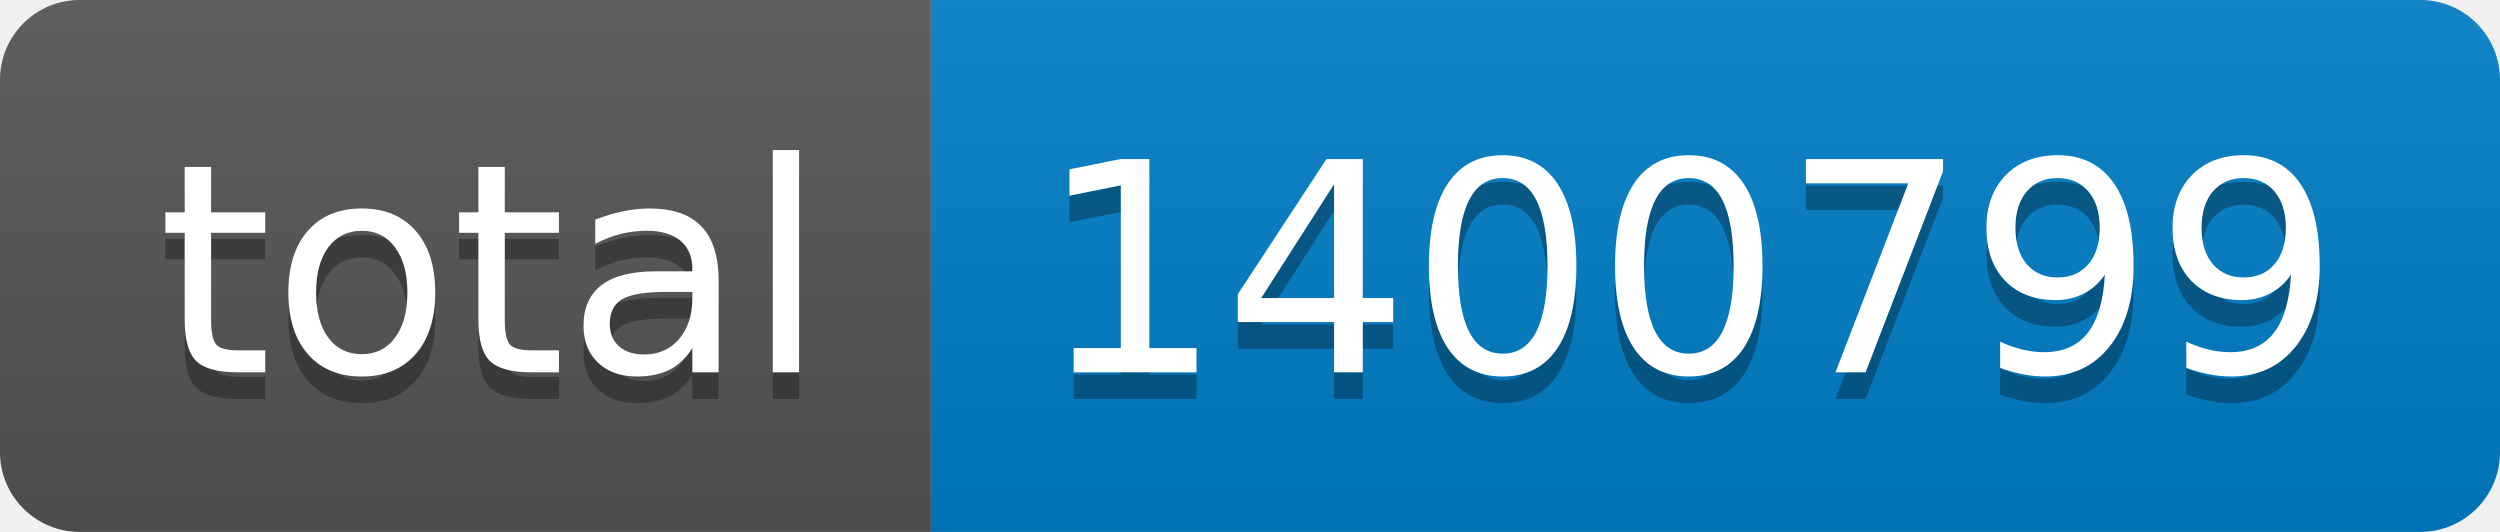
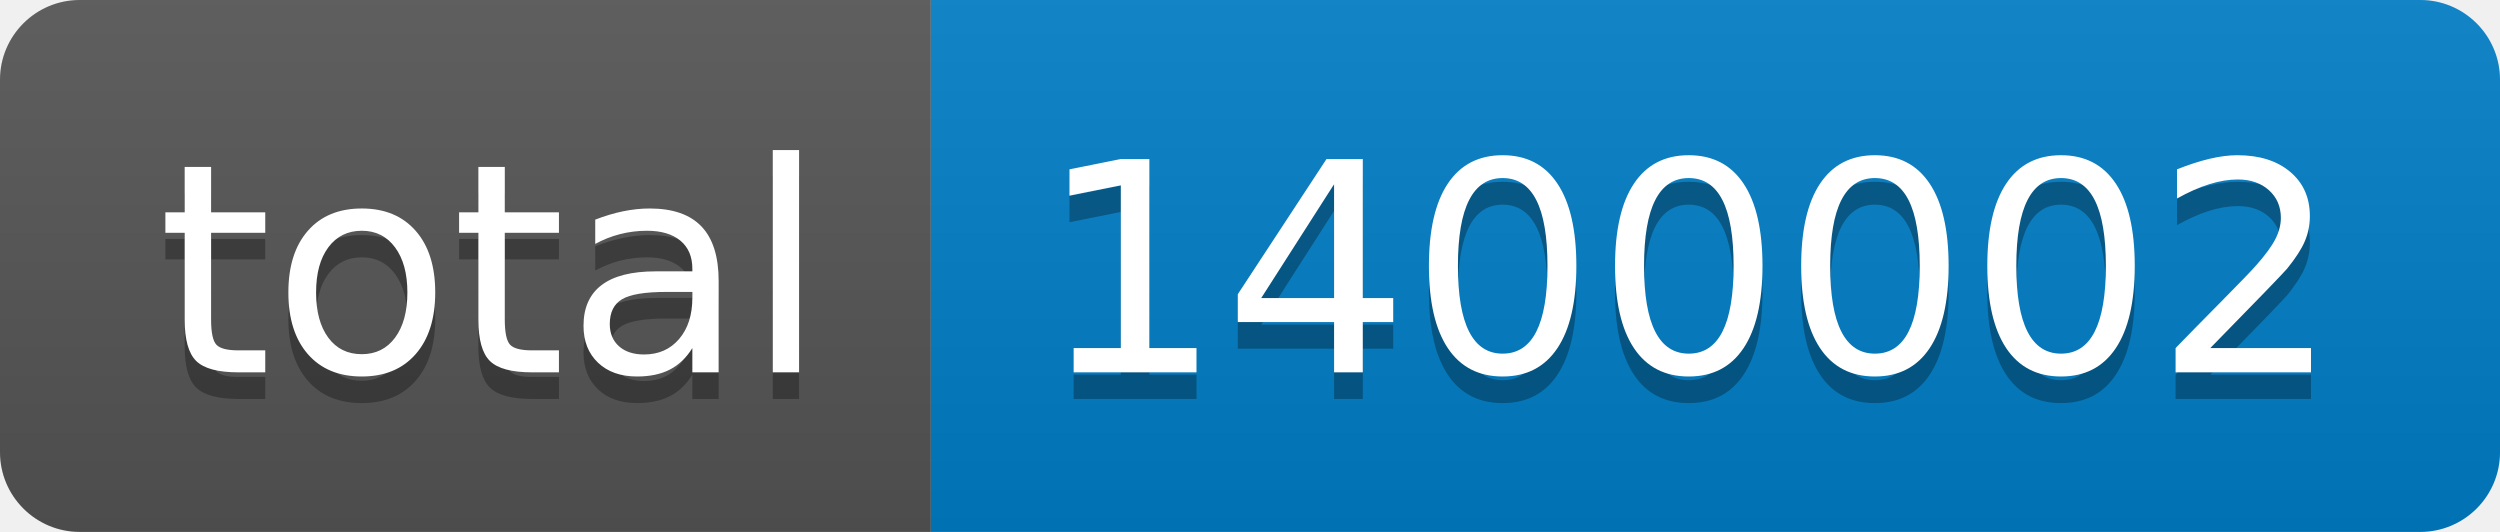
- <svg xmlns="http://www.w3.org/2000/svg" width="94" height="20" role="img" aria-label="total: 1400799">
+ <svg xmlns="http://www.w3.org/2000/svg" width="94" height="20" role="img" aria-label="total: 1400002">
  <linearGradient id="s" x2="0" y2="100%">
    <stop offset="0" stop-color="#bbb" stop-opacity=".1" />
    <stop offset="1" stop-opacity=".1" />
  </linearGradient>
  <clipPath id="r">
    <rect width="94" height="20" rx="3" fill="#fff" />
  </clipPath>
  <g clip-path="url(#r)">
    <rect width="35" height="20" fill="#555" />
    <rect x="35" width="59" height="20" fill="#007ec6" />
    <rect width="94" height="20" fill="url(#s)" />
  </g>
  <g fill="#fff" text-anchor="middle" font-family="Verdana,Geneva,DejaVu Sans,sans-serif" text-rendering="geometricPrecision" font-size="110">
    <text aria-hidden="true" x="185" y="150" fill="#010101" fill-opacity=".3" transform="scale(.1)" textLength="250">total</text>
    <text x="185" y="140" transform="scale(.1)" fill="#fff" textLength="250">total</text>
-     <text aria-hidden="true" x="635" y="150" fill="#010101" fill-opacity=".3" transform="scale(.1)" textLength="490">1400799</text>
-     <text x="635" y="140" transform="scale(.1)" fill="#fff" textLength="490">1400799</text>
+     <text aria-hidden="true" x="635" y="150" fill="#010101" fill-opacity=".3" transform="scale(.1)" textLength="490">1400002</text>
+     <text x="635" y="140" transform="scale(.1)" fill="#fff" textLength="490">1400002</text>
  </g>
</svg>
